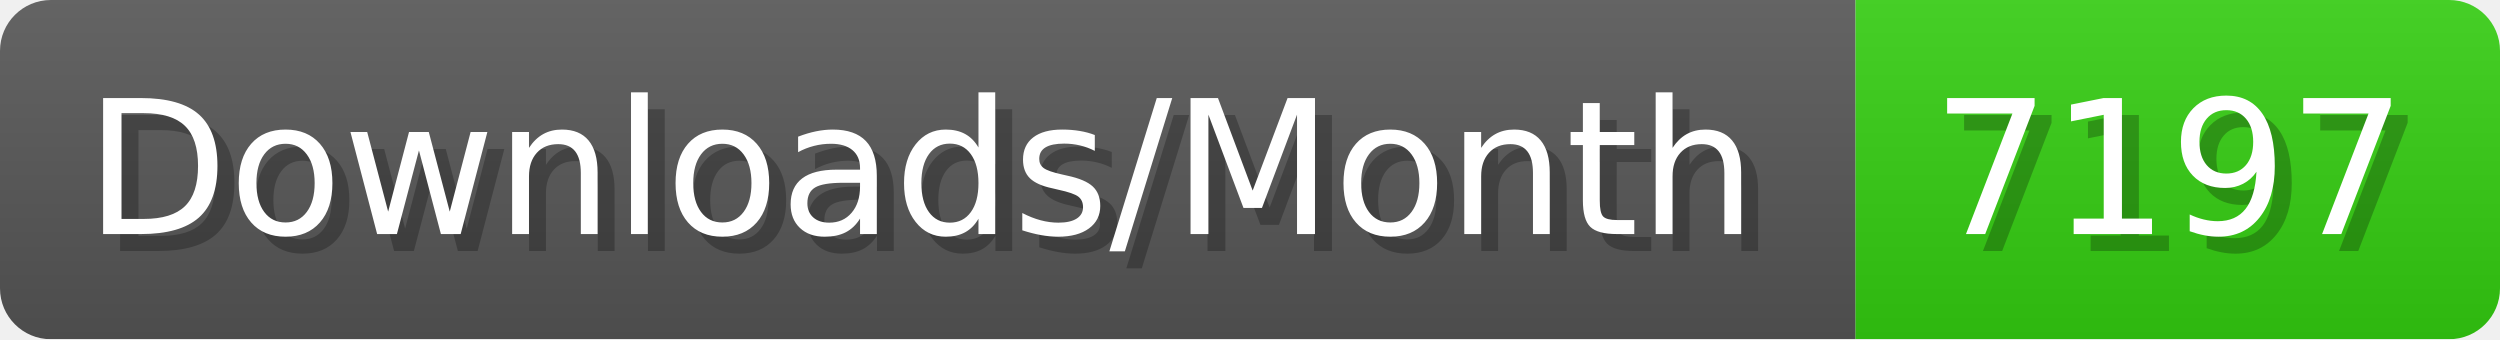
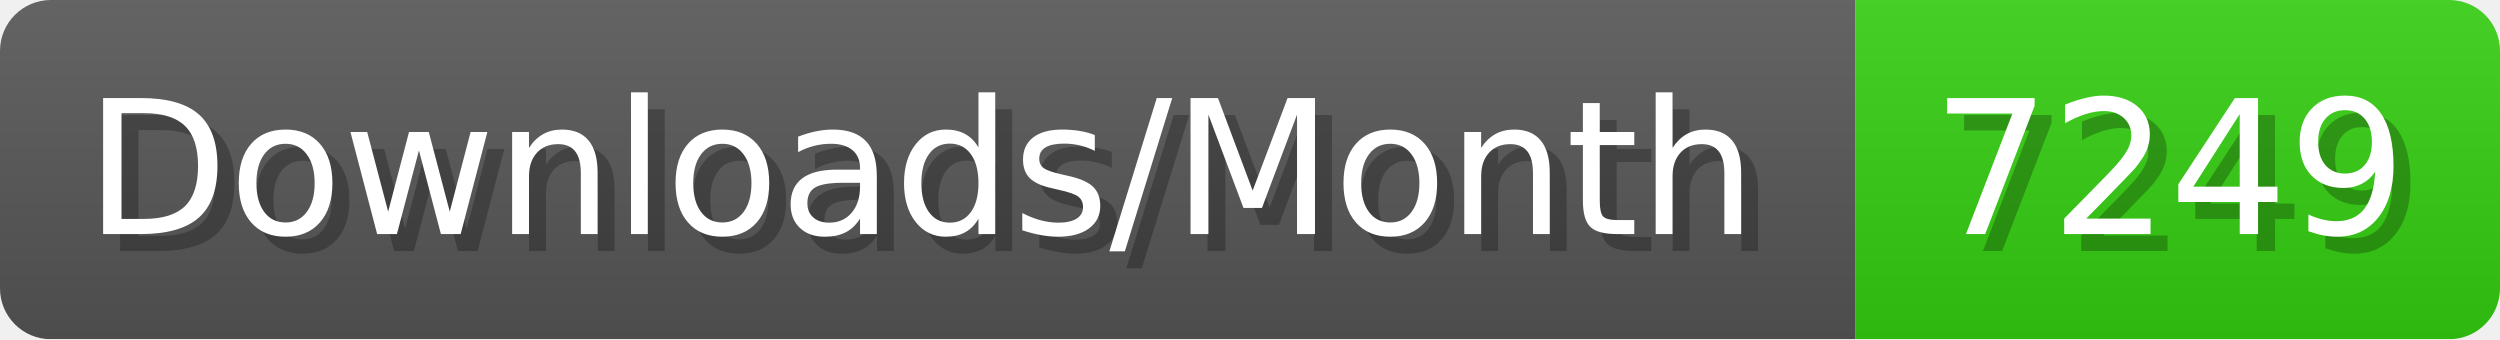
- <svg xmlns="http://www.w3.org/2000/svg" width="147.4" height="20" viewBox="0 0 1474 200" role="img" aria-label="Downloads/Month: 7197">
+ <svg xmlns="http://www.w3.org/2000/svg" width="147.4" height="20" viewBox="0 0 1474 200" role="img" aria-label="Downloads/Month: 7249">
  <linearGradient id="YlXUI" x2="0" y2="100%">
    <stop offset="0" stop-opacity=".1" stop-color="#EEE" />
    <stop offset="1" stop-opacity=".1" />
  </linearGradient>
  <mask id="JHhop">
    <rect width="1474" height="200" rx="30" fill="#FFF" />
  </mask>
  <g mask="url(#JHhop)">
    <rect width="1094" height="200" fill="#555" />
    <rect width="380" height="200" fill="#3C1" x="1094" />
    <rect width="1474" height="200" fill="url(#YlXUI)" />
  </g>
  <g aria-hidden="true" fill="#fff" text-anchor="start" font-family="Verdana,DejaVu Sans,sans-serif" font-size="110">
    <text x="60" y="148" textLength="994" fill="#000" opacity="0.25">Downloads/Month</text>
    <text x="50" y="138" textLength="994">Downloads/Month</text>
-     <text x="1149" y="148" textLength="280" fill="#000" opacity="0.25">7197</text>
-     <text x="1139" y="138" textLength="280">7197</text>
+     <text x="1149" y="148" textLength="280" fill="#000" opacity="0.25">7249</text>
+     <text x="1139" y="138" textLength="280">7249</text>
  </g>
</svg>
